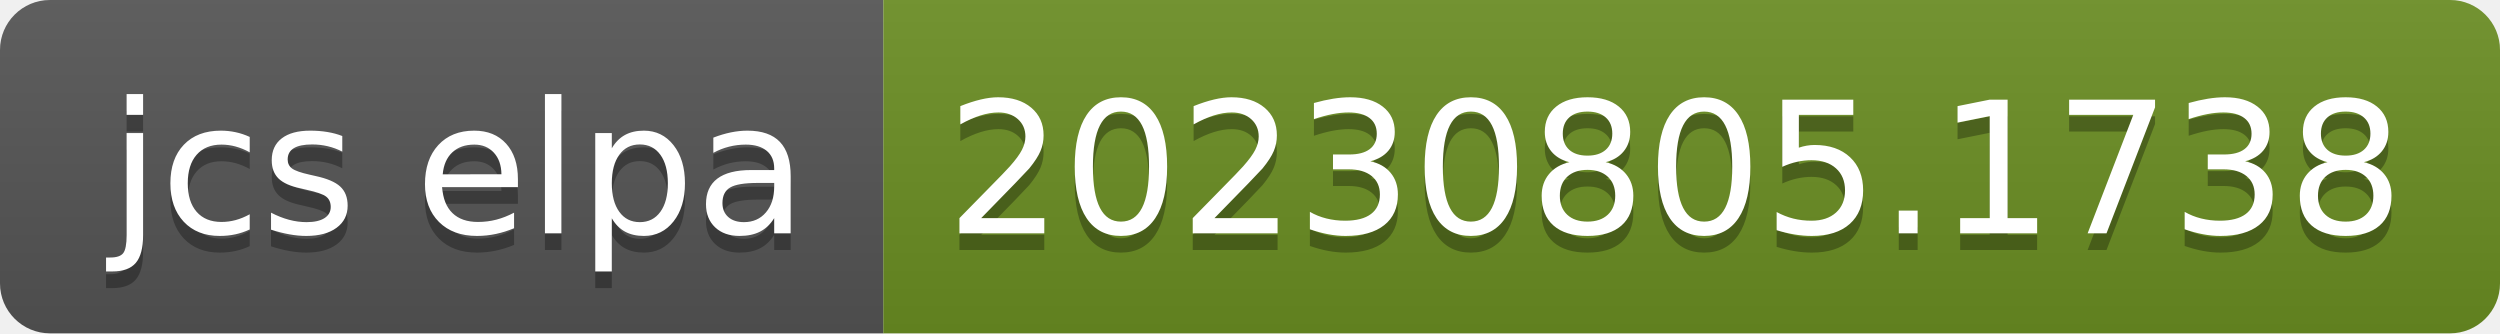
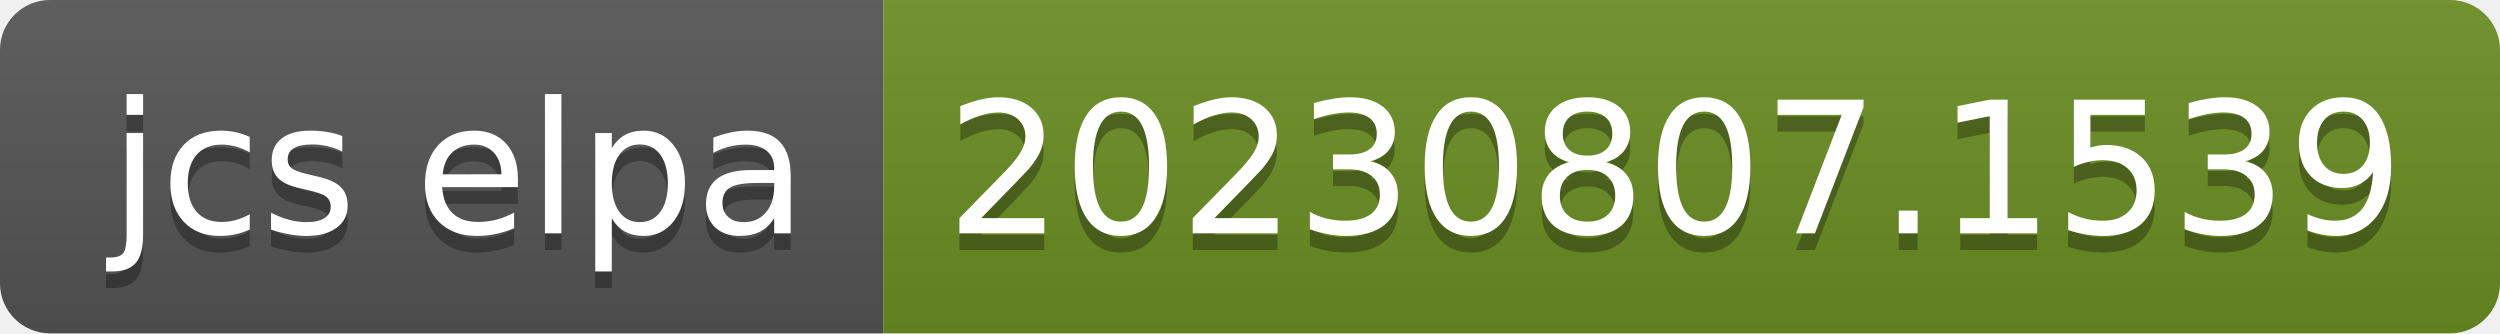
- <svg xmlns="http://www.w3.org/2000/svg" width="150" height="20" role="img" aria-label="jcs elpa: 20230805.1738">
+ <svg xmlns="http://www.w3.org/2000/svg" width="150" height="20" role="img" aria-label="jcs elpa: 20230807.1539">
  <linearGradient id="s" x2="0" y2="100%">
    <stop offset="0" stop-color="#bbb" stop-opacity=".1" />
    <stop offset="1" stop-opacity=".1" />
  </linearGradient>
  <clipPath id="r">
    <rect width="150" height="20" rx="3" fill="#fff" />
  </clipPath>
  <g clip-path="url(#r)">
    <rect width="53" height="20" fill="#555" />
    <rect x="53" width="97" height="20" fill="#6b8e23" />
    <rect width="150" height="20" fill="url(#s)" />
  </g>
  <g fill="#fff" text-anchor="middle" font-family="Verdana,Geneva,DejaVu Sans,sans-serif" text-rendering="geometricPrecision" font-size="110">
    <text aria-hidden="true" x="275" y="150" fill="#010101" fill-opacity=".3" transform="scale(.1)" textLength="430">jcs elpa</text>
    <text x="275" y="140" transform="scale(.1)" fill="#fff" textLength="430">jcs elpa</text>
-     <text aria-hidden="true" x="1005" y="150" fill="#010101" fill-opacity=".3" transform="scale(.1)" textLength="870">20230805.1738</text>
-     <text x="1005" y="140" transform="scale(.1)" fill="#fff" textLength="870">20230805.1738</text>
+     <text aria-hidden="true" x="1005" y="150" fill="#010101" fill-opacity=".3" transform="scale(.1)" textLength="870">20230807.1539</text>
+     <text x="1005" y="140" transform="scale(.1)" fill="#fff" textLength="870">20230807.1539</text>
  </g>
</svg>
